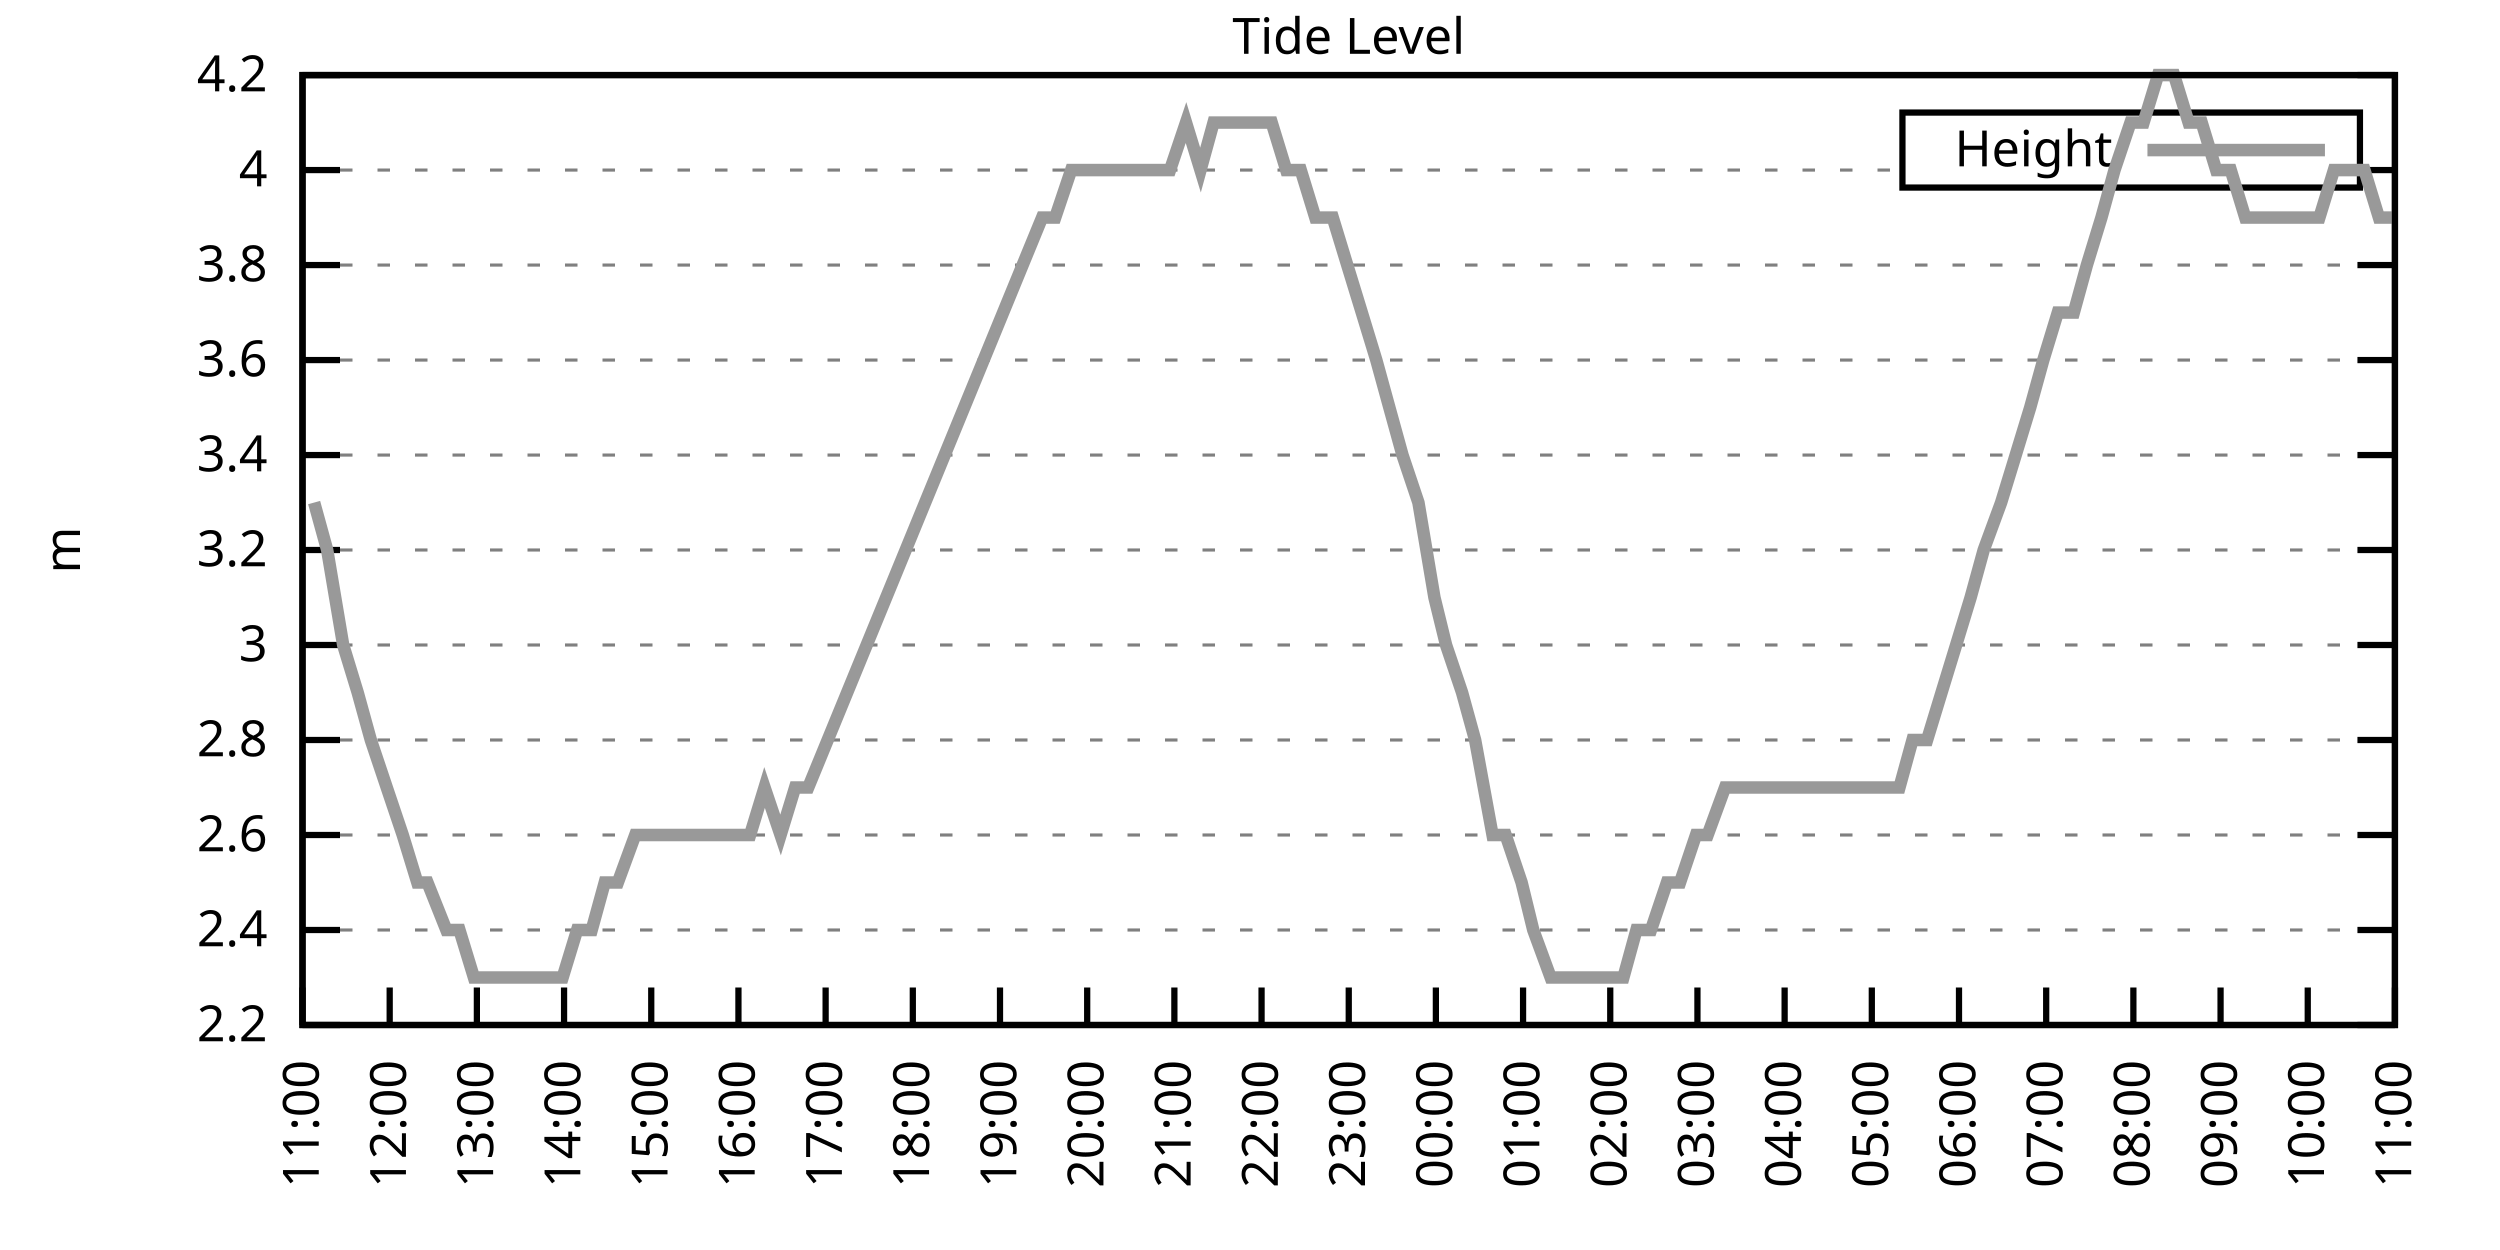
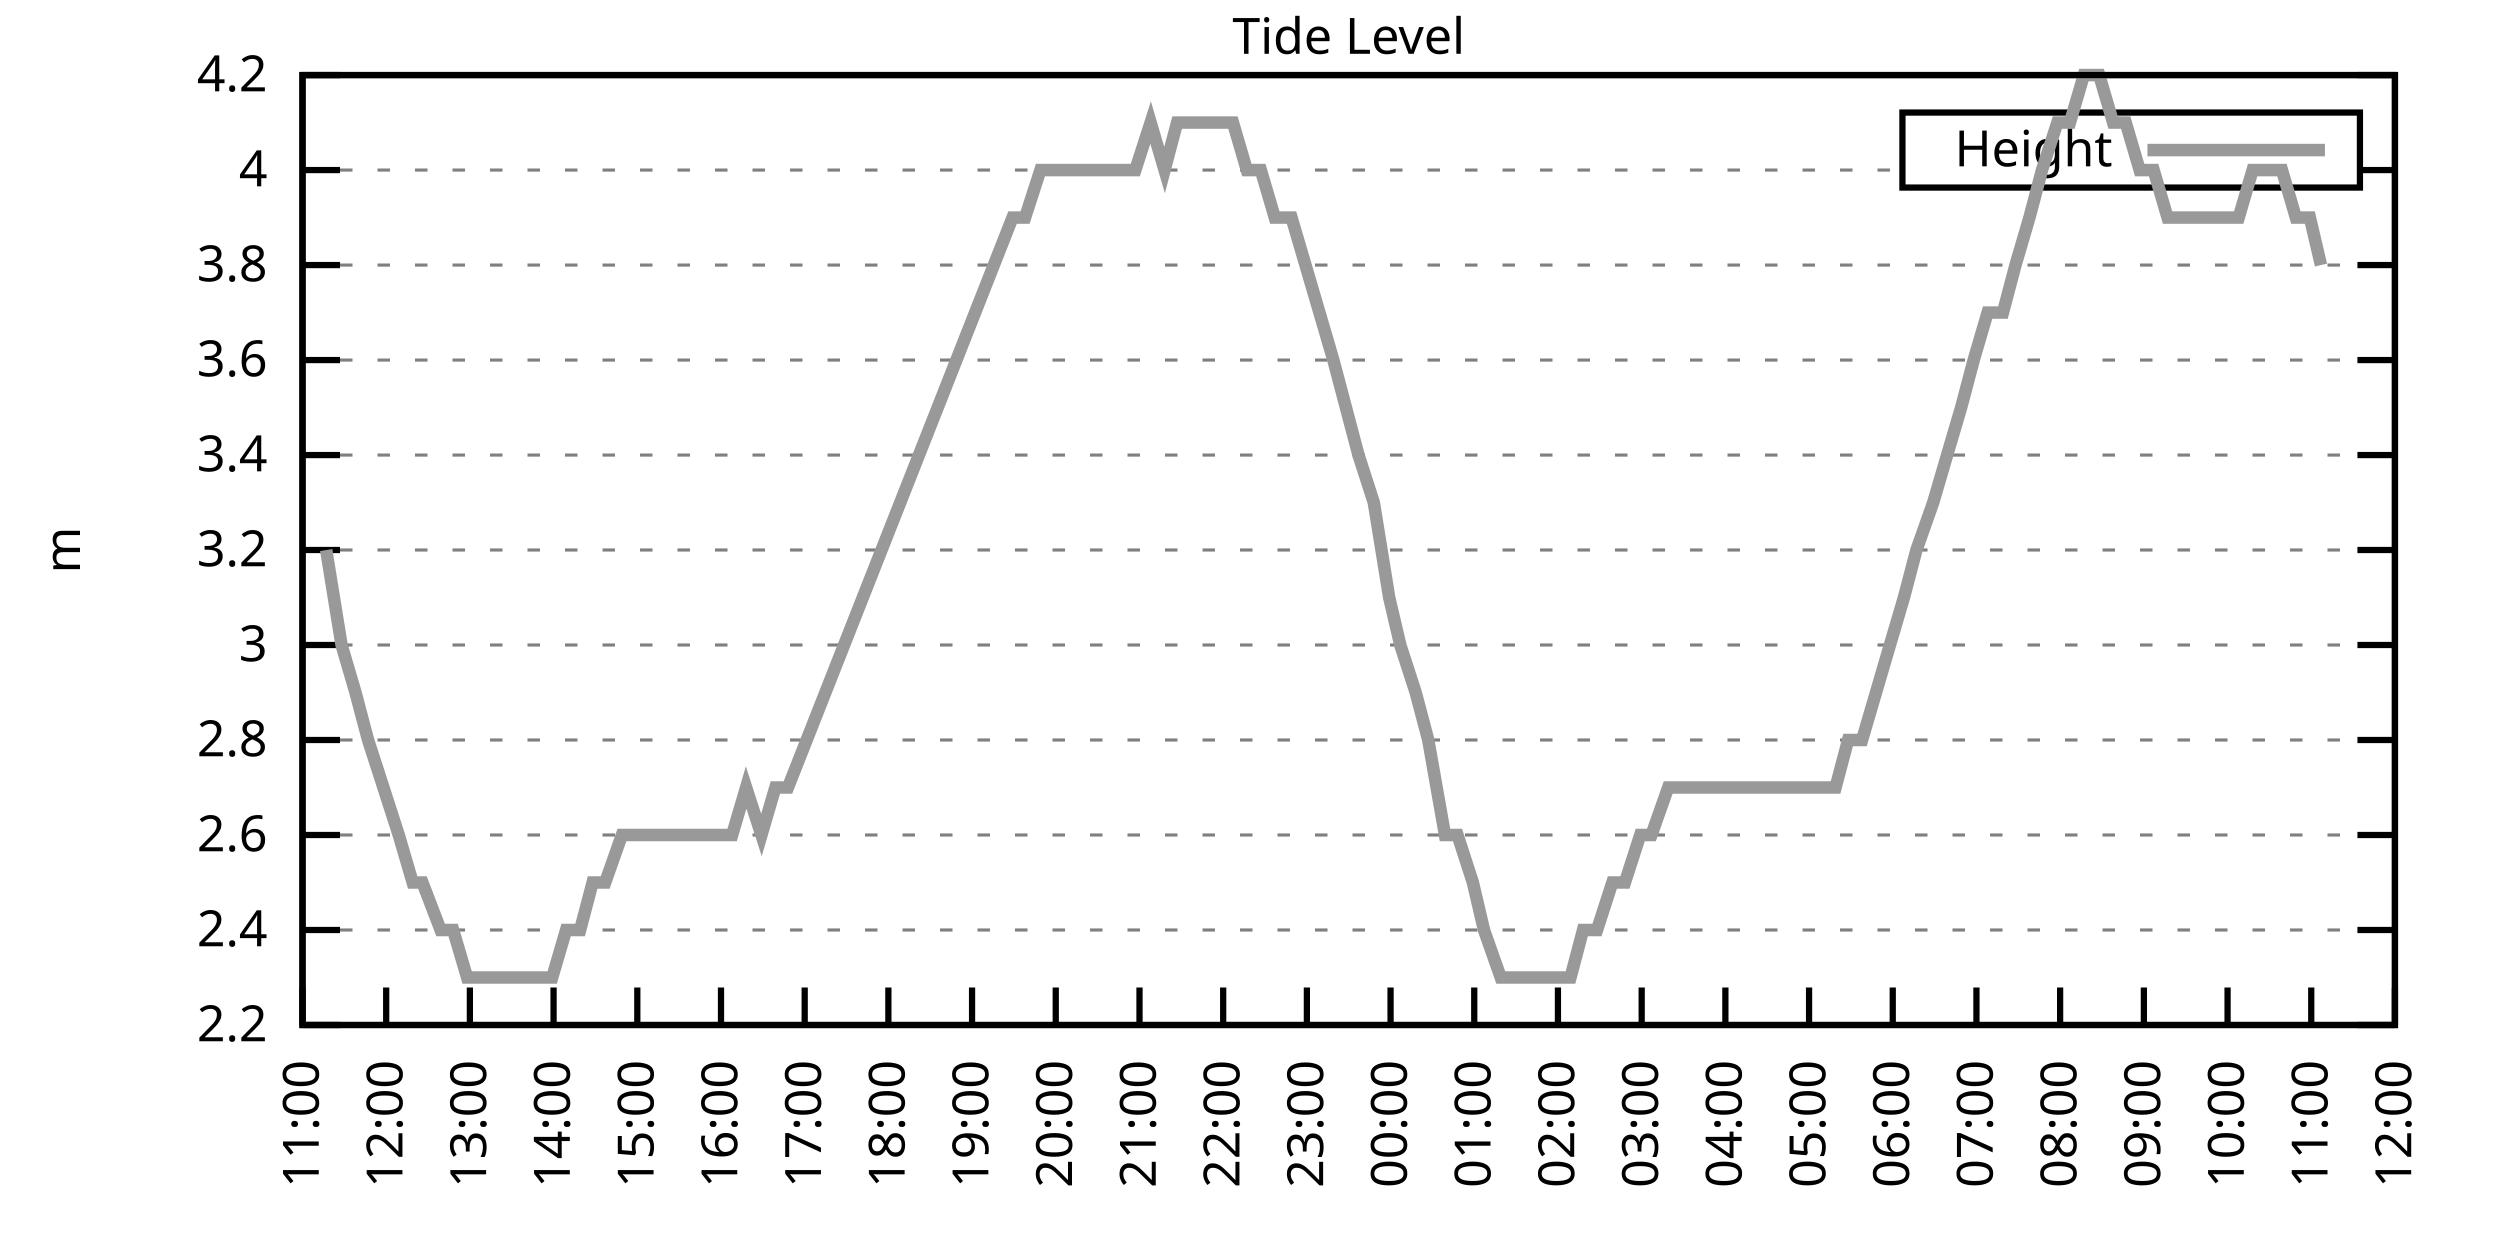
<svg xmlns="http://www.w3.org/2000/svg" xmlns:xlink="http://www.w3.org/1999/xlink" width="400" height="200" viewBox="0 0 400 200">
  <g id="gnuplot_canvas">
    <rect x="0" y="0" width="400" height="200" fill="none" />
    <defs>
      <circle id="gpDot" r="0.5" stroke-width="0.5" stroke="currentColor" />
      <path id="gpPt0" stroke-width="0.333" stroke="currentColor" d="M-1,0 h2 M0,-1 v2" />
      <path id="gpPt1" stroke-width="0.333" stroke="currentColor" d="M-1,-1 L1,1 M1,-1 L-1,1" />
      <path id="gpPt2" stroke-width="0.333" stroke="currentColor" d="M-1,0 L1,0 M0,-1 L0,1 M-1,-1 L1,1 M-1,1 L1,-1" />
      <rect id="gpPt3" stroke-width="0.333" stroke="currentColor" x="-1" y="-1" width="2" height="2" />
      <rect id="gpPt4" stroke-width="0.333" stroke="currentColor" fill="currentColor" x="-1" y="-1" width="2" height="2" />
      <circle id="gpPt5" stroke-width="0.333" stroke="currentColor" cx="0" cy="0" r="1" />
      <use xlink:href="#gpPt5" id="gpPt6" fill="currentColor" stroke="none" />
      <path id="gpPt7" stroke-width="0.333" stroke="currentColor" d="M0,-1.33 L-1.33,0.67 L1.33,0.67 z" />
      <use xlink:href="#gpPt7" id="gpPt8" fill="currentColor" stroke="none" />
      <use xlink:href="#gpPt7" id="gpPt9" stroke="currentColor" transform="rotate(180)" />
      <use xlink:href="#gpPt9" id="gpPt10" fill="currentColor" stroke="none" />
      <use xlink:href="#gpPt3" id="gpPt11" stroke="currentColor" transform="rotate(45)" />
      <use xlink:href="#gpPt11" id="gpPt12" fill="currentColor" stroke="none" />
      <path id="gpPt13" stroke-width="0.333" stroke="currentColor" d="M0,1.330 L1.265,0.411 L0.782,-1.067 L-0.782,-1.076 L-1.265,0.411 z" />
      <use xlink:href="#gpPt13" id="gpPt14" fill="currentColor" stroke="none" />
      <filter id="textbox" filterUnits="objectBoundingBox" x="0" y="0" height="1" width="1">
        <feFlood flood-color="white" flood-opacity="1" result="bgnd" />
        <feComposite in="SourceGraphic" in2="bgnd" operator="atop" />
      </filter>
      <filter id="greybox" filterUnits="objectBoundingBox" x="0" y="0" height="1" width="1">
        <feFlood flood-color="lightgrey" flood-opacity="1" result="grey" />
        <feComposite in="SourceGraphic" in2="grey" operator="atop" />
      </filter>
    </defs>
    <g fill="none" color="white" stroke="currentColor" stroke-width="1.00" stroke-linecap="butt" stroke-linejoin="miter">
</g>
    <g fill="none" color="black" stroke="currentColor" stroke-width="1.00" stroke-linecap="butt" stroke-linejoin="miter">
      <g stroke="none" shape-rendering="crispEdges">
        <polygon fill="rgb(255, 255, 255)" points="48.40,164.00 383.18,164.00 383.18,12.02 48.40,12.02 " />
      </g>
    </g>
    <g fill="none" color="black" stroke="currentColor" stroke-width="1.00" stroke-linecap="butt" stroke-linejoin="miter">
</g>
    <g fill="none" color="black" stroke="black" stroke-width="0.50" stroke-linecap="butt" stroke-linejoin="miter">
</g>
    <g fill="none" color="gray" stroke="currentColor" stroke-width="0.50" stroke-linecap="butt" stroke-linejoin="miter">
      <path stroke="gray" stroke-dasharray="2,4" class="gridline" d="M48.40,164.00 L383.19,164.00  " />
    </g>
    <g fill="none" color="gray" stroke="gray" stroke-width="1.00" stroke-linecap="butt" stroke-linejoin="miter">
</g>
    <g fill="none" color="black" stroke="currentColor" stroke-width="1.00" stroke-linecap="butt" stroke-linejoin="miter">
      <path stroke="black" d="M48.40,164.00 L54.40,164.00 M383.19,164.00 L377.19,164.00  " />
      <g transform="translate(42.80,166.60)" stroke="none" fill="black" font-family="Sans" font-size="8.00" text-anchor="end">
        <text>
          <tspan font-family="Sans"> 2.2</tspan>
        </text>
      </g>
    </g>
    <g fill="none" color="black" stroke="currentColor" stroke-width="1.00" stroke-linecap="butt" stroke-linejoin="miter">
</g>
    <g fill="none" color="black" stroke="black" stroke-width="0.50" stroke-linecap="butt" stroke-linejoin="miter">
</g>
    <g fill="none" color="gray" stroke="currentColor" stroke-width="0.50" stroke-linecap="butt" stroke-linejoin="miter">
      <path stroke="gray" stroke-dasharray="2,4" class="gridline" d="M48.40,148.80 L383.19,148.80  " />
    </g>
    <g fill="none" color="gray" stroke="gray" stroke-width="1.00" stroke-linecap="butt" stroke-linejoin="miter">
</g>
    <g fill="none" color="black" stroke="currentColor" stroke-width="1.00" stroke-linecap="butt" stroke-linejoin="miter">
      <path stroke="black" d="M48.40,148.80 L54.40,148.80 M383.19,148.80 L377.19,148.80  " />
      <g transform="translate(42.80,151.40)" stroke="none" fill="black" font-family="Sans" font-size="8.00" text-anchor="end">
        <text>
          <tspan font-family="Sans"> 2.4</tspan>
        </text>
      </g>
    </g>
    <g fill="none" color="black" stroke="currentColor" stroke-width="1.00" stroke-linecap="butt" stroke-linejoin="miter">
</g>
    <g fill="none" color="black" stroke="black" stroke-width="0.50" stroke-linecap="butt" stroke-linejoin="miter">
</g>
    <g fill="none" color="gray" stroke="currentColor" stroke-width="0.50" stroke-linecap="butt" stroke-linejoin="miter">
      <path stroke="gray" stroke-dasharray="2,4" class="gridline" d="M48.40,133.60 L383.19,133.60  " />
    </g>
    <g fill="none" color="gray" stroke="gray" stroke-width="1.00" stroke-linecap="butt" stroke-linejoin="miter">
</g>
    <g fill="none" color="black" stroke="currentColor" stroke-width="1.00" stroke-linecap="butt" stroke-linejoin="miter">
      <path stroke="black" d="M48.40,133.60 L54.40,133.60 M383.19,133.60 L377.19,133.60  " />
      <g transform="translate(42.80,136.20)" stroke="none" fill="black" font-family="Sans" font-size="8.00" text-anchor="end">
        <text>
          <tspan font-family="Sans"> 2.6</tspan>
        </text>
      </g>
    </g>
    <g fill="none" color="black" stroke="currentColor" stroke-width="1.00" stroke-linecap="butt" stroke-linejoin="miter">
</g>
    <g fill="none" color="black" stroke="black" stroke-width="0.50" stroke-linecap="butt" stroke-linejoin="miter">
</g>
    <g fill="none" color="gray" stroke="currentColor" stroke-width="0.50" stroke-linecap="butt" stroke-linejoin="miter">
      <path stroke="gray" stroke-dasharray="2,4" class="gridline" d="M48.40,118.40 L383.19,118.40  " />
    </g>
    <g fill="none" color="gray" stroke="gray" stroke-width="1.00" stroke-linecap="butt" stroke-linejoin="miter">
</g>
    <g fill="none" color="black" stroke="currentColor" stroke-width="1.00" stroke-linecap="butt" stroke-linejoin="miter">
      <path stroke="black" d="M48.40,118.40 L54.40,118.40 M383.19,118.40 L377.19,118.40  " />
      <g transform="translate(42.80,121.00)" stroke="none" fill="black" font-family="Sans" font-size="8.00" text-anchor="end">
        <text>
          <tspan font-family="Sans"> 2.8</tspan>
        </text>
      </g>
    </g>
    <g fill="none" color="black" stroke="currentColor" stroke-width="1.00" stroke-linecap="butt" stroke-linejoin="miter">
</g>
    <g fill="none" color="black" stroke="black" stroke-width="0.50" stroke-linecap="butt" stroke-linejoin="miter">
</g>
    <g fill="none" color="gray" stroke="currentColor" stroke-width="0.50" stroke-linecap="butt" stroke-linejoin="miter">
      <path stroke="gray" stroke-dasharray="2,4" class="gridline" d="M48.40,103.20 L383.19,103.20  " />
    </g>
    <g fill="none" color="gray" stroke="gray" stroke-width="1.00" stroke-linecap="butt" stroke-linejoin="miter">
</g>
    <g fill="none" color="black" stroke="currentColor" stroke-width="1.00" stroke-linecap="butt" stroke-linejoin="miter">
      <path stroke="black" d="M48.40,103.20 L54.40,103.20 M383.19,103.20 L377.19,103.20  " />
      <g transform="translate(42.80,105.80)" stroke="none" fill="black" font-family="Sans" font-size="8.00" text-anchor="end">
        <text>
          <tspan font-family="Sans"> 3</tspan>
        </text>
      </g>
    </g>
    <g fill="none" color="black" stroke="currentColor" stroke-width="1.00" stroke-linecap="butt" stroke-linejoin="miter">
</g>
    <g fill="none" color="black" stroke="black" stroke-width="0.50" stroke-linecap="butt" stroke-linejoin="miter">
</g>
    <g fill="none" color="gray" stroke="currentColor" stroke-width="0.50" stroke-linecap="butt" stroke-linejoin="miter">
      <path stroke="gray" stroke-dasharray="2,4" class="gridline" d="M48.40,88.00 L383.19,88.00  " />
    </g>
    <g fill="none" color="gray" stroke="gray" stroke-width="1.00" stroke-linecap="butt" stroke-linejoin="miter">
</g>
    <g fill="none" color="black" stroke="currentColor" stroke-width="1.00" stroke-linecap="butt" stroke-linejoin="miter">
      <path stroke="black" d="M48.40,88.00 L54.40,88.00 M383.19,88.00 L377.19,88.00  " />
      <g transform="translate(42.80,90.60)" stroke="none" fill="black" font-family="Sans" font-size="8.00" text-anchor="end">
        <text>
          <tspan font-family="Sans"> 3.2</tspan>
        </text>
      </g>
    </g>
    <g fill="none" color="black" stroke="currentColor" stroke-width="1.00" stroke-linecap="butt" stroke-linejoin="miter">
</g>
    <g fill="none" color="black" stroke="black" stroke-width="0.50" stroke-linecap="butt" stroke-linejoin="miter">
</g>
    <g fill="none" color="gray" stroke="currentColor" stroke-width="0.50" stroke-linecap="butt" stroke-linejoin="miter">
      <path stroke="gray" stroke-dasharray="2,4" class="gridline" d="M48.40,72.81 L383.19,72.81  " />
    </g>
    <g fill="none" color="gray" stroke="gray" stroke-width="1.00" stroke-linecap="butt" stroke-linejoin="miter">
</g>
    <g fill="none" color="black" stroke="currentColor" stroke-width="1.00" stroke-linecap="butt" stroke-linejoin="miter">
      <path stroke="black" d="M48.40,72.81 L54.40,72.81 M383.19,72.81 L377.19,72.81  " />
      <g transform="translate(42.80,75.41)" stroke="none" fill="black" font-family="Sans" font-size="8.00" text-anchor="end">
        <text>
          <tspan font-family="Sans"> 3.4</tspan>
        </text>
      </g>
    </g>
    <g fill="none" color="black" stroke="currentColor" stroke-width="1.00" stroke-linecap="butt" stroke-linejoin="miter">
</g>
    <g fill="none" color="black" stroke="black" stroke-width="0.50" stroke-linecap="butt" stroke-linejoin="miter">
</g>
    <g fill="none" color="gray" stroke="currentColor" stroke-width="0.50" stroke-linecap="butt" stroke-linejoin="miter">
      <path stroke="gray" stroke-dasharray="2,4" class="gridline" d="M48.40,57.61 L383.19,57.61  " />
    </g>
    <g fill="none" color="gray" stroke="gray" stroke-width="1.00" stroke-linecap="butt" stroke-linejoin="miter">
</g>
    <g fill="none" color="black" stroke="currentColor" stroke-width="1.00" stroke-linecap="butt" stroke-linejoin="miter">
      <path stroke="black" d="M48.40,57.61 L54.40,57.61 M383.19,57.61 L377.19,57.61  " />
      <g transform="translate(42.80,60.21)" stroke="none" fill="black" font-family="Sans" font-size="8.00" text-anchor="end">
        <text>
          <tspan font-family="Sans"> 3.6</tspan>
        </text>
      </g>
    </g>
    <g fill="none" color="black" stroke="currentColor" stroke-width="1.00" stroke-linecap="butt" stroke-linejoin="miter">
</g>
    <g fill="none" color="black" stroke="black" stroke-width="0.50" stroke-linecap="butt" stroke-linejoin="miter">
</g>
    <g fill="none" color="gray" stroke="currentColor" stroke-width="0.50" stroke-linecap="butt" stroke-linejoin="miter">
      <path stroke="gray" stroke-dasharray="2,4" class="gridline" d="M48.40,42.41 L383.19,42.41  " />
    </g>
    <g fill="none" color="gray" stroke="gray" stroke-width="1.00" stroke-linecap="butt" stroke-linejoin="miter">
</g>
    <g fill="none" color="black" stroke="currentColor" stroke-width="1.00" stroke-linecap="butt" stroke-linejoin="miter">
      <path stroke="black" d="M48.40,42.41 L54.40,42.41 M383.19,42.41 L377.19,42.41  " />
      <g transform="translate(42.80,45.01)" stroke="none" fill="black" font-family="Sans" font-size="8.00" text-anchor="end">
        <text>
          <tspan font-family="Sans"> 3.8</tspan>
        </text>
      </g>
    </g>
    <g fill="none" color="black" stroke="currentColor" stroke-width="1.00" stroke-linecap="butt" stroke-linejoin="miter">
</g>
    <g fill="none" color="black" stroke="black" stroke-width="0.50" stroke-linecap="butt" stroke-linejoin="miter">
</g>
    <g fill="none" color="gray" stroke="currentColor" stroke-width="0.50" stroke-linecap="butt" stroke-linejoin="miter">
      <path stroke="gray" stroke-dasharray="2,4" class="gridline" d="M48.40,27.21 L304.39,27.21 M377.59,27.21 L383.19,27.21  " />
    </g>
    <g fill="none" color="gray" stroke="gray" stroke-width="1.00" stroke-linecap="butt" stroke-linejoin="miter">
</g>
    <g fill="none" color="black" stroke="currentColor" stroke-width="1.00" stroke-linecap="butt" stroke-linejoin="miter">
      <path stroke="black" d="M48.40,27.21 L54.40,27.21 M383.19,27.21 L377.19,27.21  " />
      <g transform="translate(42.80,29.81)" stroke="none" fill="black" font-family="Sans" font-size="8.00" text-anchor="end">
        <text>
          <tspan font-family="Sans"> 4</tspan>
        </text>
      </g>
    </g>
    <g fill="none" color="black" stroke="currentColor" stroke-width="1.00" stroke-linecap="butt" stroke-linejoin="miter">
</g>
    <g fill="none" color="black" stroke="black" stroke-width="0.50" stroke-linecap="butt" stroke-linejoin="miter">
</g>
    <g fill="none" color="gray" stroke="currentColor" stroke-width="0.50" stroke-linecap="butt" stroke-linejoin="miter">
      <path stroke="gray" stroke-dasharray="2,4" class="gridline" d="M48.40,12.01 L383.19,12.01  " />
    </g>
    <g fill="none" color="gray" stroke="gray" stroke-width="1.00" stroke-linecap="butt" stroke-linejoin="miter">
</g>
    <g fill="none" color="black" stroke="currentColor" stroke-width="1.00" stroke-linecap="butt" stroke-linejoin="miter">
      <path stroke="black" d="M48.40,12.01 L54.40,12.01 M383.19,12.01 L377.19,12.01  " />
      <g transform="translate(42.80,14.61)" stroke="none" fill="black" font-family="Sans" font-size="8.00" text-anchor="end">
        <text>
          <tspan font-family="Sans"> 4.2</tspan>
        </text>
      </g>
    </g>
    <g fill="none" color="black" stroke="currentColor" stroke-width="1.00" stroke-linecap="butt" stroke-linejoin="miter">
      <path stroke="black" d="M48.40,164.00 L48.40,158.00  " />
      <g transform="translate(51.00,169.60) rotate(270.00)" stroke="none" fill="black" font-family="Sans" font-size="8.00" text-anchor="end">
        <text>
          <tspan font-family="Sans">11:00</tspan>
        </text>
      </g>
    </g>
    <g fill="none" color="black" stroke="currentColor" stroke-width="1.00" stroke-linecap="butt" stroke-linejoin="miter">
-       <path stroke="black" d="M62.35,164.00 L62.35,158.00  " />
-       <g transform="translate(64.95,169.60) rotate(270.00)" stroke="none" fill="black" font-family="Sans" font-size="8.00" text-anchor="end">
+       <path stroke="black" d="M61.79,164.00 L61.79,158.00  " />
+       <g transform="translate(64.39,169.60) rotate(270.00)" stroke="none" fill="black" font-family="Sans" font-size="8.00" text-anchor="end">
        <text>
          <tspan font-family="Sans">12:00</tspan>
        </text>
      </g>
    </g>
    <g fill="none" color="black" stroke="currentColor" stroke-width="1.00" stroke-linecap="butt" stroke-linejoin="miter">
-       <path stroke="black" d="M76.30,164.00 L76.30,158.00  " />
-       <g transform="translate(78.90,169.60) rotate(270.00)" stroke="none" fill="black" font-family="Sans" font-size="8.00" text-anchor="end">
+       <path stroke="black" d="M75.18,164.00 L75.18,158.00  " />
+       <g transform="translate(77.78,169.60) rotate(270.00)" stroke="none" fill="black" font-family="Sans" font-size="8.00" text-anchor="end">
        <text>
          <tspan font-family="Sans">13:00</tspan>
        </text>
      </g>
    </g>
    <g fill="none" color="black" stroke="currentColor" stroke-width="1.00" stroke-linecap="butt" stroke-linejoin="miter">
-       <path stroke="black" d="M90.25,164.00 L90.25,158.00  " />
-       <g transform="translate(92.85,169.60) rotate(270.00)" stroke="none" fill="black" font-family="Sans" font-size="8.00" text-anchor="end">
+       <path stroke="black" d="M88.57,164.00 L88.57,158.00  " />
+       <g transform="translate(91.17,169.60) rotate(270.00)" stroke="none" fill="black" font-family="Sans" font-size="8.00" text-anchor="end">
        <text>
          <tspan font-family="Sans">14:00</tspan>
        </text>
      </g>
    </g>
    <g fill="none" color="black" stroke="currentColor" stroke-width="1.00" stroke-linecap="butt" stroke-linejoin="miter">
-       <path stroke="black" d="M104.20,164.00 L104.20,158.00  " />
-       <g transform="translate(106.80,169.60) rotate(270.00)" stroke="none" fill="black" font-family="Sans" font-size="8.00" text-anchor="end">
+       <path stroke="black" d="M101.97,164.00 L101.97,158.00  " />
+       <g transform="translate(104.57,169.60) rotate(270.00)" stroke="none" fill="black" font-family="Sans" font-size="8.00" text-anchor="end">
        <text>
          <tspan font-family="Sans">15:00</tspan>
        </text>
      </g>
    </g>
    <g fill="none" color="black" stroke="currentColor" stroke-width="1.00" stroke-linecap="butt" stroke-linejoin="miter">
-       <path stroke="black" d="M118.15,164.00 L118.15,158.00  " />
-       <g transform="translate(120.75,169.60) rotate(270.00)" stroke="none" fill="black" font-family="Sans" font-size="8.00" text-anchor="end">
+       <path stroke="black" d="M115.36,164.00 L115.36,158.00  " />
+       <g transform="translate(117.96,169.60) rotate(270.00)" stroke="none" fill="black" font-family="Sans" font-size="8.00" text-anchor="end">
        <text>
          <tspan font-family="Sans">16:00</tspan>
        </text>
      </g>
    </g>
    <g fill="none" color="black" stroke="currentColor" stroke-width="1.00" stroke-linecap="butt" stroke-linejoin="miter">
-       <path stroke="black" d="M132.10,164.00 L132.10,158.00  " />
-       <g transform="translate(134.70,169.60) rotate(270.00)" stroke="none" fill="black" font-family="Sans" font-size="8.00" text-anchor="end">
+       <path stroke="black" d="M128.75,164.00 L128.75,158.00  " />
+       <g transform="translate(131.35,169.60) rotate(270.00)" stroke="none" fill="black" font-family="Sans" font-size="8.00" text-anchor="end">
        <text>
          <tspan font-family="Sans">17:00</tspan>
        </text>
      </g>
    </g>
    <g fill="none" color="black" stroke="currentColor" stroke-width="1.00" stroke-linecap="butt" stroke-linejoin="miter">
-       <path stroke="black" d="M146.05,164.00 L146.05,158.00  " />
-       <g transform="translate(148.65,169.60) rotate(270.00)" stroke="none" fill="black" font-family="Sans" font-size="8.00" text-anchor="end">
+       <path stroke="black" d="M142.14,164.00 L142.14,158.00  " />
+       <g transform="translate(144.74,169.60) rotate(270.00)" stroke="none" fill="black" font-family="Sans" font-size="8.00" text-anchor="end">
        <text>
          <tspan font-family="Sans">18:00</tspan>
        </text>
      </g>
    </g>
    <g fill="none" color="black" stroke="currentColor" stroke-width="1.00" stroke-linecap="butt" stroke-linejoin="miter">
-       <path stroke="black" d="M160.00,164.00 L160.00,158.00  " />
-       <g transform="translate(162.60,169.60) rotate(270.00)" stroke="none" fill="black" font-family="Sans" font-size="8.00" text-anchor="end">
+       <path stroke="black" d="M155.53,164.00 L155.53,158.00  " />
+       <g transform="translate(158.13,169.60) rotate(270.00)" stroke="none" fill="black" font-family="Sans" font-size="8.00" text-anchor="end">
        <text>
          <tspan font-family="Sans">19:00</tspan>
        </text>
      </g>
    </g>
    <g fill="none" color="black" stroke="currentColor" stroke-width="1.00" stroke-linecap="butt" stroke-linejoin="miter">
-       <path stroke="black" d="M173.95,164.00 L173.95,158.00  " />
-       <g transform="translate(176.55,169.60) rotate(270.00)" stroke="none" fill="black" font-family="Sans" font-size="8.00" text-anchor="end">
+       <path stroke="black" d="M168.92,164.00 L168.92,158.00  " />
+       <g transform="translate(171.52,169.60) rotate(270.00)" stroke="none" fill="black" font-family="Sans" font-size="8.00" text-anchor="end">
        <text>
          <tspan font-family="Sans">20:00</tspan>
        </text>
      </g>
    </g>
    <g fill="none" color="black" stroke="currentColor" stroke-width="1.00" stroke-linecap="butt" stroke-linejoin="miter">
-       <path stroke="black" d="M187.90,164.00 L187.90,158.00  " />
-       <g transform="translate(190.50,169.60) rotate(270.00)" stroke="none" fill="black" font-family="Sans" font-size="8.00" text-anchor="end">
+       <path stroke="black" d="M182.32,164.00 L182.32,158.00  " />
+       <g transform="translate(184.92,169.60) rotate(270.00)" stroke="none" fill="black" font-family="Sans" font-size="8.00" text-anchor="end">
        <text>
          <tspan font-family="Sans">21:00</tspan>
        </text>
      </g>
    </g>
    <g fill="none" color="black" stroke="currentColor" stroke-width="1.00" stroke-linecap="butt" stroke-linejoin="miter">
-       <path stroke="black" d="M201.85,164.00 L201.85,158.00  " />
-       <g transform="translate(204.45,169.60) rotate(270.00)" stroke="none" fill="black" font-family="Sans" font-size="8.00" text-anchor="end">
+       <path stroke="black" d="M195.71,164.00 L195.71,158.00  " />
+       <g transform="translate(198.31,169.60) rotate(270.00)" stroke="none" fill="black" font-family="Sans" font-size="8.00" text-anchor="end">
        <text>
          <tspan font-family="Sans">22:00</tspan>
        </text>
      </g>
    </g>
    <g fill="none" color="black" stroke="currentColor" stroke-width="1.00" stroke-linecap="butt" stroke-linejoin="miter">
-       <path stroke="black" d="M215.80,164.00 L215.80,158.00  " />
-       <g transform="translate(218.40,169.60) rotate(270.00)" stroke="none" fill="black" font-family="Sans" font-size="8.00" text-anchor="end">
+       <path stroke="black" d="M209.10,164.00 L209.10,158.00  " />
+       <g transform="translate(211.70,169.60) rotate(270.00)" stroke="none" fill="black" font-family="Sans" font-size="8.00" text-anchor="end">
        <text>
          <tspan font-family="Sans">23:00</tspan>
        </text>
      </g>
    </g>
    <g fill="none" color="black" stroke="currentColor" stroke-width="1.00" stroke-linecap="butt" stroke-linejoin="miter">
-       <path stroke="black" d="M229.74,164.00 L229.74,158.00  " />
-       <g transform="translate(232.34,169.60) rotate(270.00)" stroke="none" fill="black" font-family="Sans" font-size="8.00" text-anchor="end">
+       <path stroke="black" d="M222.49,164.00 L222.49,158.00  " />
+       <g transform="translate(225.09,169.60) rotate(270.00)" stroke="none" fill="black" font-family="Sans" font-size="8.00" text-anchor="end">
        <text>
          <tspan font-family="Sans">00:00</tspan>
        </text>
      </g>
    </g>
    <g fill="none" color="black" stroke="currentColor" stroke-width="1.00" stroke-linecap="butt" stroke-linejoin="miter">
-       <path stroke="black" d="M243.69,164.00 L243.69,158.00  " />
-       <g transform="translate(246.29,169.60) rotate(270.00)" stroke="none" fill="black" font-family="Sans" font-size="8.00" text-anchor="end">
+       <path stroke="black" d="M235.88,164.00 L235.88,158.00  " />
+       <g transform="translate(238.48,169.60) rotate(270.00)" stroke="none" fill="black" font-family="Sans" font-size="8.00" text-anchor="end">
        <text>
          <tspan font-family="Sans">01:00</tspan>
        </text>
      </g>
    </g>
    <g fill="none" color="black" stroke="currentColor" stroke-width="1.00" stroke-linecap="butt" stroke-linejoin="miter">
-       <path stroke="black" d="M257.64,164.00 L257.64,158.00  " />
-       <g transform="translate(260.24,169.60) rotate(270.00)" stroke="none" fill="black" font-family="Sans" font-size="8.00" text-anchor="end">
+       <path stroke="black" d="M249.27,164.00 L249.27,158.00  " />
+       <g transform="translate(251.87,169.60) rotate(270.00)" stroke="none" fill="black" font-family="Sans" font-size="8.00" text-anchor="end">
        <text>
          <tspan font-family="Sans">02:00</tspan>
        </text>
      </g>
    </g>
    <g fill="none" color="black" stroke="currentColor" stroke-width="1.00" stroke-linecap="butt" stroke-linejoin="miter">
-       <path stroke="black" d="M271.59,164.00 L271.59,158.00  " />
-       <g transform="translate(274.19,169.60) rotate(270.00)" stroke="none" fill="black" font-family="Sans" font-size="8.00" text-anchor="end">
+       <path stroke="black" d="M262.67,164.00 L262.67,158.00  " />
+       <g transform="translate(265.27,169.60) rotate(270.00)" stroke="none" fill="black" font-family="Sans" font-size="8.00" text-anchor="end">
        <text>
          <tspan font-family="Sans">03:00</tspan>
        </text>
      </g>
    </g>
    <g fill="none" color="black" stroke="currentColor" stroke-width="1.00" stroke-linecap="butt" stroke-linejoin="miter">
-       <path stroke="black" d="M285.54,164.00 L285.54,158.00  " />
-       <g transform="translate(288.14,169.60) rotate(270.00)" stroke="none" fill="black" font-family="Sans" font-size="8.00" text-anchor="end">
+       <path stroke="black" d="M276.06,164.00 L276.06,158.00  " />
+       <g transform="translate(278.66,169.60) rotate(270.00)" stroke="none" fill="black" font-family="Sans" font-size="8.00" text-anchor="end">
        <text>
          <tspan font-family="Sans">04:00</tspan>
        </text>
      </g>
    </g>
    <g fill="none" color="black" stroke="currentColor" stroke-width="1.00" stroke-linecap="butt" stroke-linejoin="miter">
-       <path stroke="black" d="M299.49,164.00 L299.49,158.00  " />
-       <g transform="translate(302.09,169.60) rotate(270.00)" stroke="none" fill="black" font-family="Sans" font-size="8.00" text-anchor="end">
+       <path stroke="black" d="M289.45,164.00 L289.45,158.00  " />
+       <g transform="translate(292.05,169.60) rotate(270.00)" stroke="none" fill="black" font-family="Sans" font-size="8.00" text-anchor="end">
        <text>
          <tspan font-family="Sans">05:00</tspan>
        </text>
      </g>
    </g>
    <g fill="none" color="black" stroke="currentColor" stroke-width="1.00" stroke-linecap="butt" stroke-linejoin="miter">
-       <path stroke="black" d="M313.44,164.00 L313.44,158.00  " />
-       <g transform="translate(316.04,169.60) rotate(270.00)" stroke="none" fill="black" font-family="Sans" font-size="8.00" text-anchor="end">
+       <path stroke="black" d="M302.84,164.00 L302.84,158.00  " />
+       <g transform="translate(305.44,169.60) rotate(270.00)" stroke="none" fill="black" font-family="Sans" font-size="8.00" text-anchor="end">
        <text>
          <tspan font-family="Sans">06:00</tspan>
        </text>
      </g>
    </g>
    <g fill="none" color="black" stroke="currentColor" stroke-width="1.00" stroke-linecap="butt" stroke-linejoin="miter">
-       <path stroke="black" d="M327.39,164.00 L327.39,158.00  " />
-       <g transform="translate(329.99,169.60) rotate(270.00)" stroke="none" fill="black" font-family="Sans" font-size="8.00" text-anchor="end">
+       <path stroke="black" d="M316.23,164.00 L316.23,158.00  " />
+       <g transform="translate(318.83,169.60) rotate(270.00)" stroke="none" fill="black" font-family="Sans" font-size="8.00" text-anchor="end">
        <text>
          <tspan font-family="Sans">07:00</tspan>
        </text>
      </g>
    </g>
    <g fill="none" color="black" stroke="currentColor" stroke-width="1.00" stroke-linecap="butt" stroke-linejoin="miter">
-       <path stroke="black" d="M341.34,164.00 L341.34,158.00  " />
-       <g transform="translate(343.94,169.60) rotate(270.00)" stroke="none" fill="black" font-family="Sans" font-size="8.00" text-anchor="end">
+       <path stroke="black" d="M329.62,164.00 L329.62,158.00  " />
+       <g transform="translate(332.22,169.60) rotate(270.00)" stroke="none" fill="black" font-family="Sans" font-size="8.00" text-anchor="end">
        <text>
          <tspan font-family="Sans">08:00</tspan>
        </text>
      </g>
    </g>
    <g fill="none" color="black" stroke="currentColor" stroke-width="1.00" stroke-linecap="butt" stroke-linejoin="miter">
-       <path stroke="black" d="M355.29,164.00 L355.29,158.00  " />
-       <g transform="translate(357.89,169.60) rotate(270.00)" stroke="none" fill="black" font-family="Sans" font-size="8.00" text-anchor="end">
+       <path stroke="black" d="M343.02,164.00 L343.02,158.00  " />
+       <g transform="translate(345.62,169.60) rotate(270.00)" stroke="none" fill="black" font-family="Sans" font-size="8.00" text-anchor="end">
        <text>
          <tspan font-family="Sans">09:00</tspan>
        </text>
      </g>
    </g>
    <g fill="none" color="black" stroke="currentColor" stroke-width="1.00" stroke-linecap="butt" stroke-linejoin="miter">
-       <path stroke="black" d="M369.24,164.00 L369.24,158.00  " />
-       <g transform="translate(371.84,169.60) rotate(270.00)" stroke="none" fill="black" font-family="Sans" font-size="8.00" text-anchor="end">
+       <path stroke="black" d="M356.41,164.00 L356.41,158.00  " />
+       <g transform="translate(359.01,169.60) rotate(270.00)" stroke="none" fill="black" font-family="Sans" font-size="8.00" text-anchor="end">
        <text>
          <tspan font-family="Sans">10:00</tspan>
+         </text>
+       </g>
+     </g>
+     <g fill="none" color="black" stroke="currentColor" stroke-width="1.00" stroke-linecap="butt" stroke-linejoin="miter">
+       <path stroke="black" d="M369.80,164.00 L369.80,158.00  " />
+       <g transform="translate(372.40,169.60) rotate(270.00)" stroke="none" fill="black" font-family="Sans" font-size="8.00" text-anchor="end">
+         <text>
+           <tspan font-family="Sans">11:00</tspan>
        </text>
      </g>
    </g>
    <g fill="none" color="black" stroke="currentColor" stroke-width="1.00" stroke-linecap="butt" stroke-linejoin="miter">
      <path stroke="black" d="M383.19,164.00 L383.19,158.00  " />
      <g transform="translate(385.79,169.60) rotate(270.00)" stroke="none" fill="black" font-family="Sans" font-size="8.00" text-anchor="end">
        <text>
-           <tspan font-family="Sans">11:00</tspan>
+           <tspan font-family="Sans">12:00</tspan>
        </text>
      </g>
    </g>
    <g fill="none" color="black" stroke="currentColor" stroke-width="1.00" stroke-linecap="butt" stroke-linejoin="miter">
</g>
    <g fill="none" color="black" stroke="currentColor" stroke-width="1.00" stroke-linecap="butt" stroke-linejoin="miter">
      <path stroke="black" d="M48.40,12.01 L48.40,164.00 L383.19,164.00 L383.19,12.01 L48.40,12.01 Z  " />
    </g>
    <g fill="none" color="black" stroke="currentColor" stroke-width="1.00" stroke-linecap="butt" stroke-linejoin="miter">
</g>
    <g fill="none" color="black" stroke="currentColor" stroke-width="1.00" stroke-linecap="butt" stroke-linejoin="miter">
      <path stroke="black" d="M304.39,30.01 L304.39,18.01 L377.59,18.01 L377.59,30.01 L304.39,30.01 Z  " />
    </g>
    <g id="Tide_level_plot_1">
      <g fill="none" color="white" stroke="black" stroke-width="2.00" stroke-linecap="butt" stroke-linejoin="miter">
</g>
      <g fill="none" color="black" stroke="currentColor" stroke-width="2.00" stroke-linecap="butt" stroke-linejoin="miter">
        <g transform="translate(337.99,26.61)" stroke="none" fill="black" font-family="Sans" font-size="8.00" text-anchor="end">
          <text>
            <tspan font-family="Sans">Height</tspan>
          </text>
        </g>
      </g>
      <g fill="none" color="black" stroke="currentColor" stroke-width="2.00" stroke-linecap="butt" stroke-linejoin="miter">
-         <path stroke="rgb(153, 153, 153)" d="M343.59,24.01 L371.99,24.01 M50.26,80.41 L52.35,88.00 L54.91,103.20 L57.23,110.80 L59.33,118.40 L61.88,126.00   L64.44,133.60 L66.77,141.20 L68.39,141.20 L71.42,148.80 L73.51,148.80 L75.83,156.40 L77.93,156.40 L80.72,156.40   L82.81,156.40 L85.37,156.40 L87.46,156.40 L90.02,156.40 L92.34,148.80 L94.67,148.80 L96.76,141.20 L98.85,141.20   L101.64,133.60 L103.73,133.60 L106.06,133.60 L108.38,133.60 L110.24,133.60 L112.57,133.60 L115.13,133.60 L117.45,133.60   L120.01,133.60 L122.33,126.00 L124.89,133.60 L127.22,126.00 L129.31,126.00 L166.74,34.81 L168.83,34.81 L171.39,27.21   L173.25,27.21 L175.57,27.21 L177.67,27.21 L180.46,27.21 L182.78,27.21 L185.11,27.21 L187.20,27.21 L189.76,19.61   L192.08,27.21 L194.17,19.61 L196.96,19.61 L199.29,19.61 L201.61,19.61 L203.47,19.61 L205.80,27.21 L208.12,27.21   L210.45,34.81 L213.24,34.81 L215.56,42.41 L217.89,50.01 L220.21,57.61 L222.30,65.21 L224.40,72.81 L226.95,80.41   L229.51,95.60 L231.37,103.20 L233.93,110.80 L236.02,118.40 L238.81,133.60 L240.90,133.60 L243.46,141.20 L245.32,148.80   L248.11,156.40 L249.97,156.40 L252.76,156.40 L254.85,156.40 L257.41,156.40 L259.74,156.40 L261.83,148.80 L264.15,148.80   L266.71,141.20 L268.80,141.20 L271.36,133.60 L273.22,133.60 L276.01,126.00 L278.34,126.00 L280.66,126.00 L282.75,126.00   L284.85,126.00 L287.64,126.00 L289.96,126.00 L292.29,126.00 L294.61,126.00 L296.70,126.00 L298.80,126.00 L301.58,126.00   L303.91,126.00 L306.00,118.40 L308.33,118.40 L310.65,110.80 L312.98,103.20 L315.30,95.60 L317.39,88.00 L320.18,80.41   L322.51,72.81 L324.83,65.21 L326.93,57.61 L329.25,50.01 L331.81,50.01 L333.90,42.41 L336.23,34.81 L338.32,27.21   L340.88,19.61 L342.97,19.61 L345.29,12.01 L347.85,12.01 L350.18,19.61 L352.27,19.61 L354.59,27.21 L356.92,27.21   L359.24,34.81 L362.03,34.81 L364.13,34.81 L366.68,34.81 L368.54,34.81 L371.10,34.81 L373.43,27.21 L375.98,27.21   L378.31,27.21 L380.63,34.81 L382.96,34.81  " />
+         <path stroke="rgb(153, 153, 153)" d="M343.59,24.01 L371.99,24.01 M52.19,88.00 L54.65,103.20 L56.88,110.80 L58.89,118.40 L61.35,126.00 L63.80,133.60   L66.03,141.20 L67.59,141.20 L70.50,148.80 L72.50,148.80 L74.74,156.40 L76.75,156.40 L79.42,156.40 L81.43,156.40   L83.89,156.40 L85.90,156.40 L88.35,156.40 L90.58,148.80 L92.82,148.80 L94.82,141.20 L96.83,141.20 L99.51,133.60   L101.52,133.60 L103.75,133.60 L105.98,133.60 L107.77,133.60 L110.00,133.60 L112.46,133.60 L114.69,133.60 L117.14,133.60   L119.38,126.00 L121.83,133.60 L124.06,126.00 L126.07,126.00 L162.01,34.81 L164.01,34.81 L166.47,27.21 L168.25,27.21   L170.49,27.21 L172.50,27.21 L175.17,27.21 L177.41,27.21 L179.64,27.21 L181.65,27.21 L184.10,19.61 L186.33,27.21   L188.34,19.61 L191.02,19.61 L193.25,19.61 L195.48,19.61 L197.27,19.61 L199.50,27.21 L201.73,27.21 L203.97,34.81   L206.64,34.81 L208.88,42.41 L211.11,50.01 L213.34,57.61 L215.35,65.21 L217.36,72.81 L219.81,80.41 L222.27,95.60   L224.05,103.20 L226.51,110.80 L228.52,118.40 L231.20,133.60 L233.20,133.60 L235.66,141.20 L237.44,148.80 L240.12,156.40   L241.91,156.40 L244.59,156.40 L246.60,156.40 L249.05,156.40 L251.28,156.40 L253.29,148.80 L255.52,148.80 L257.98,141.20   L259.99,141.20 L262.44,133.60 L264.23,133.60 L266.91,126.00 L269.14,126.00 L271.37,126.00 L273.38,126.00 L275.39,126.00   L278.07,126.00 L280.30,126.00 L282.53,126.00 L284.76,126.00 L286.77,126.00 L288.78,126.00 L291.46,126.00 L293.69,126.00   L295.70,118.40 L297.93,118.40 L300.16,110.80 L302.39,103.20 L304.63,95.60 L306.63,88.00 L309.31,80.41 L311.54,72.81   L313.78,65.21 L315.79,57.61 L318.02,50.01 L320.47,50.01 L322.48,42.41 L324.71,34.81 L326.72,27.21 L329.18,19.61   L331.19,19.61 L333.42,12.01 L335.87,12.01 L338.10,19.61 L340.11,19.61 L342.35,27.21 L344.58,27.21 L346.81,34.81   L349.49,34.81 L351.50,34.81 L353.95,34.81 L355.74,34.81 L358.19,34.81 L360.42,27.21 L362.88,27.21 L365.11,27.21   L367.34,34.81 L369.58,34.81 L371.36,42.41  " />
      </g>
    </g>
    <g fill="none" color="black" stroke="currentColor" stroke-width="2.00" stroke-linecap="butt" stroke-linejoin="miter">
</g>
    <g fill="none" color="black" stroke="black" stroke-width="1.00" stroke-linecap="butt" stroke-linejoin="miter">
</g>
    <g fill="none" color="black" stroke="currentColor" stroke-width="1.00" stroke-linecap="butt" stroke-linejoin="miter">
      <path stroke="black" d="M48.40,12.01 L48.40,164.00 L383.19,164.00 L383.19,12.01 L48.40,12.01 Z  " />
      <g transform="translate(12.80,88.01) rotate(270.00)" stroke="none" fill="black" font-family="Sans" font-size="8.00" text-anchor="middle">
        <text>
          <tspan font-family="Sans">m</tspan>
        </text>
      </g>
    </g>
    <g fill="none" color="black" stroke="currentColor" stroke-width="1.00" stroke-linecap="butt" stroke-linejoin="miter">
</g>
    <g fill="none" color="black" stroke="currentColor" stroke-width="1.00" stroke-linecap="butt" stroke-linejoin="miter">
      <g transform="translate(215.79,8.61)" stroke="none" fill="black" font-family="Sans" font-size="8.00" text-anchor="middle">
        <text>
          <tspan font-family="Sans">Tide Level</tspan>
        </text>
      </g>
    </g>
    <g fill="none" color="black" stroke="currentColor" stroke-width="1.00" stroke-linecap="butt" stroke-linejoin="miter">
</g>
  </g>
</svg>
